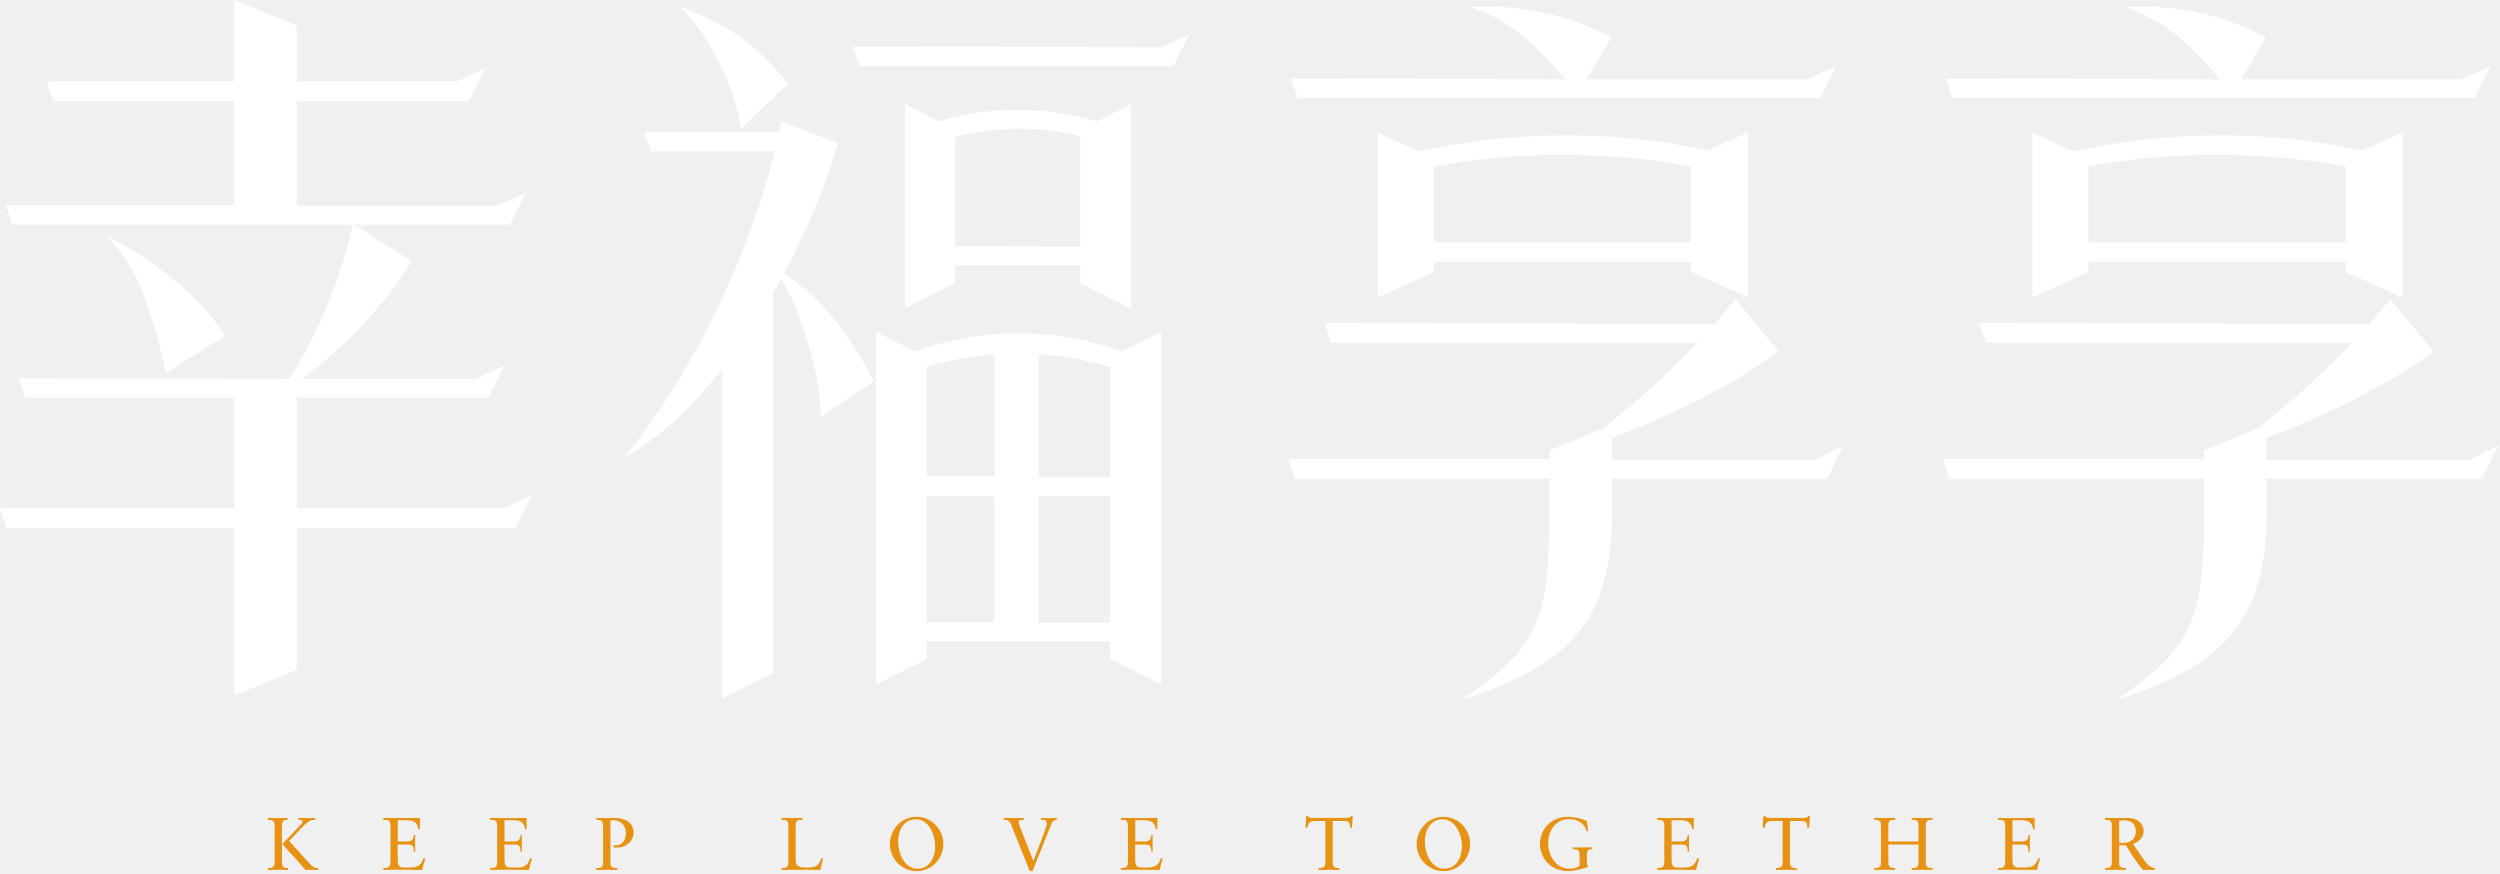
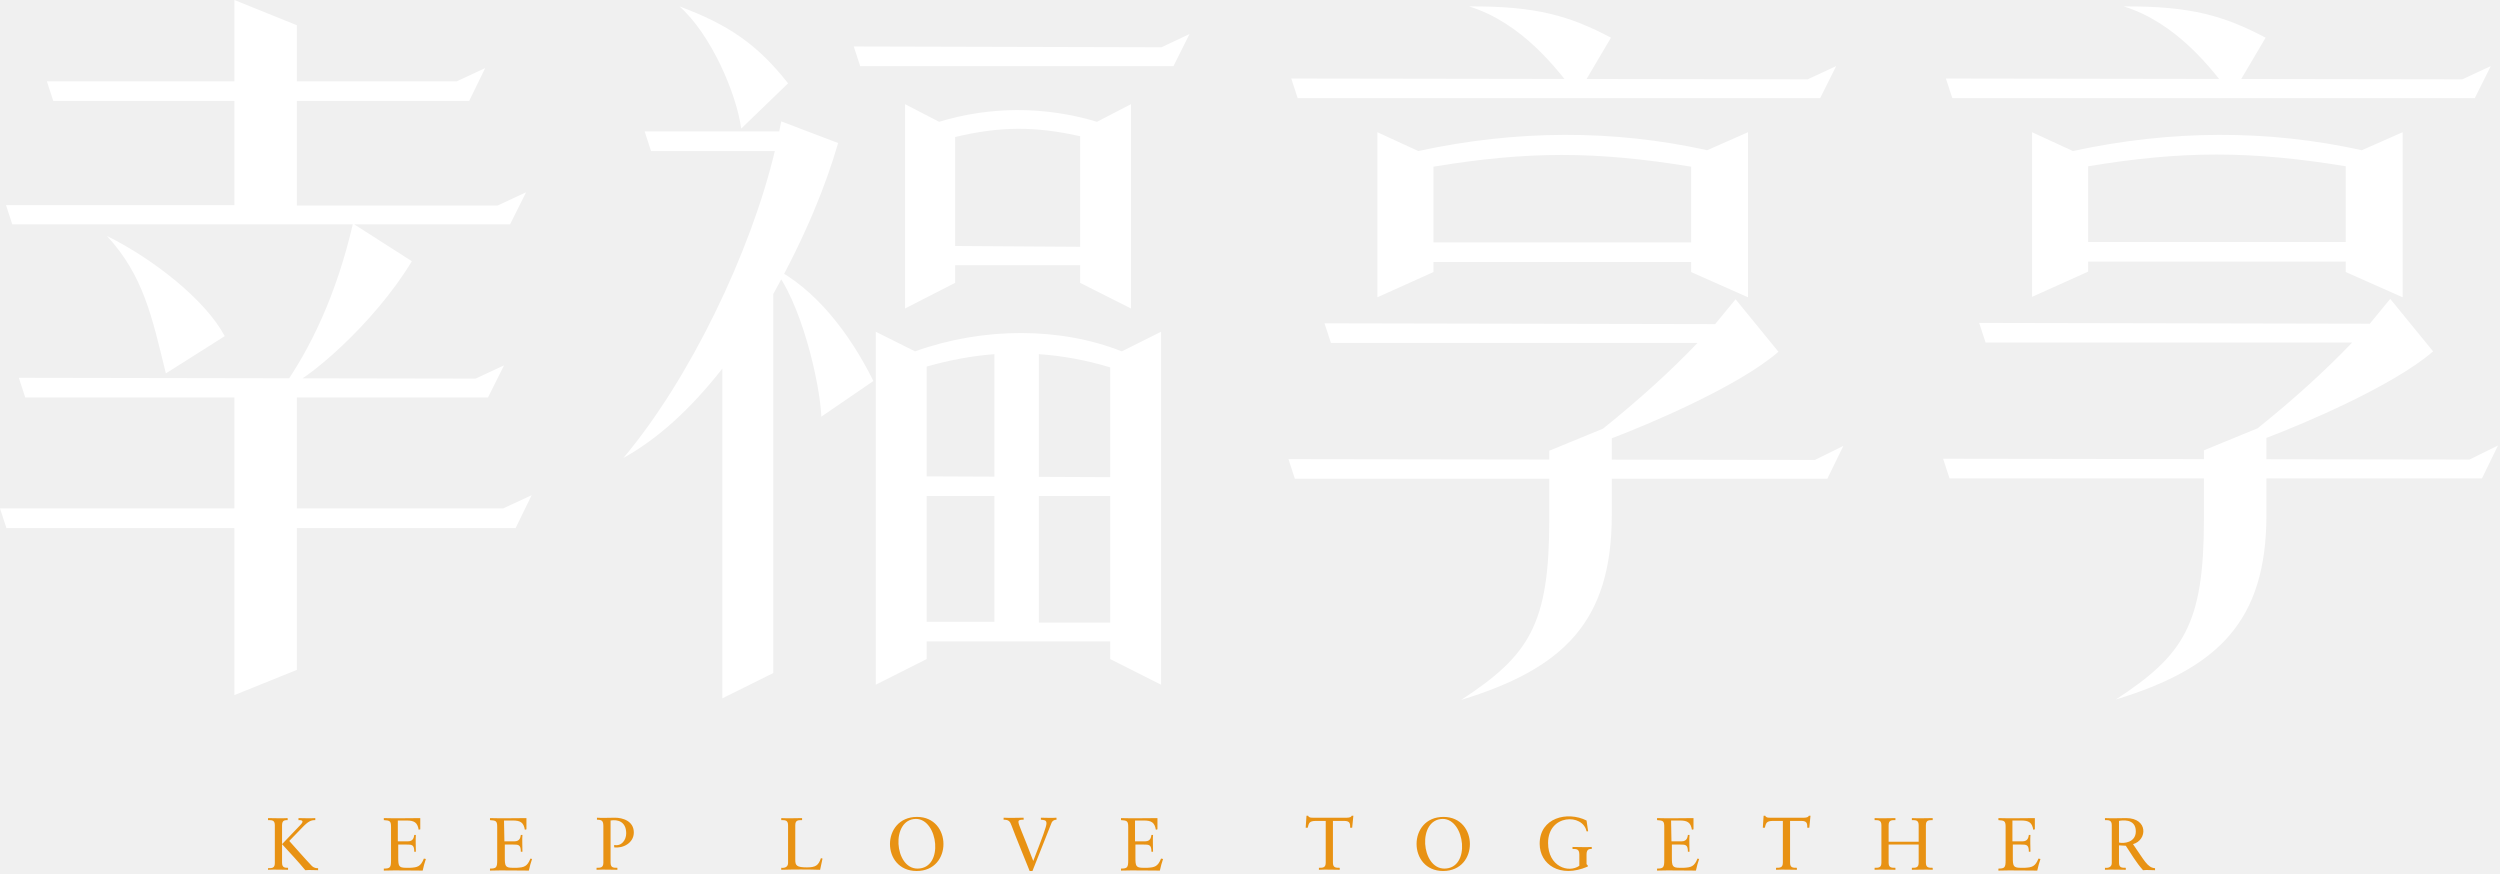
- <svg xmlns="http://www.w3.org/2000/svg" width="624" height="218" viewBox="0 0 624 218" fill="none">
-   <path d="M66.86 216.66C67.85 216.64 68.55 216.62 68.55 215.32V205.98C68.55 204.68 67.84 204.66 66.86 204.64V204.16C67.74 204.18 68.59 204.2 69.43 204.2C70.27 204.2 71.14 204.18 71.79 204.16V204.64C71.08 204.66 70.38 204.68 70.38 205.98V215.32C70.38 216.62 71.09 216.64 71.87 216.66V217.14C71.18 217.14 70.38 217.1 69.56 217.1C68.67 217.1 67.79 217.12 66.86 217.14V216.66ZM74.83 206.09C75.03 205.89 75.52 205.4 75.52 205.07C75.52 204.64 74.98 204.64 74.48 204.64V204.16C75.28 204.18 76.1 204.2 76.88 204.2C77.49 204.2 78.07 204.18 78.67 204.16V204.64C77.63 204.64 77.01 204.81 75.34 206.56L72.16 209.89C74.04 211.96 75.86 214.06 77.8 216.07C78.42 216.67 79.01 216.67 79.4 216.67V217.15C78.8 217.13 78.19 217.11 77.59 217.11C77.14 217.11 76.7 217.13 76.25 217.15C74.41 214.92 72.4 212.85 70.46 210.69L74.83 206.09Z" fill="#E89213" />
-   <path d="M99.27 210.03H101.73C103.24 210.03 103.24 208.86 103.29 208.43H103.66C103.62 208.84 103.59 209.84 103.59 210.51C103.59 211.11 103.68 211.98 103.66 212.58H103.29C103.29 210.79 102.69 210.79 101.26 210.79H99.27V213.95C99.27 216.02 99.34 216.54 101.19 216.54H102.34C104.16 216.45 104.98 216.2 105.71 214.21L106.16 214.28C105.86 215.21 105.58 216.16 105.4 217.13C103.54 217.13 101.68 217.09 99.82 217.09C98.44 217.09 97.07 217.09 95.69 217.13V216.65C97.31 216.65 97.46 216.35 97.46 214.55V206.29C97.46 204.76 97.16 204.69 95.69 204.63V204.15C96.94 204.19 98.2 204.19 99.45 204.19C101.24 204.19 103 204.19 104.81 204.15V206.92L104.44 207.01C104.16 205.26 103.33 204.74 101.46 204.74H99.28V210.03H99.27Z" fill="#E89213" />
-   <path d="M125.91 210.03H128.37C129.88 210.03 129.88 208.86 129.93 208.43H130.3C130.26 208.84 130.23 209.84 130.23 210.51C130.23 211.11 130.32 211.98 130.3 212.58H129.93C129.93 210.79 129.33 210.79 127.9 210.79H125.91V213.95C125.91 216.02 125.98 216.54 127.83 216.54H128.98C130.8 216.45 131.62 216.2 132.35 214.21L132.8 214.28C132.5 215.21 132.22 216.16 132.04 217.13C130.18 217.13 128.32 217.09 126.46 217.09C125.08 217.09 123.71 217.09 122.33 217.13V216.65C123.95 216.65 124.1 216.35 124.1 214.55V206.29C124.1 204.76 123.8 204.69 122.33 204.63V204.15C123.58 204.19 124.84 204.19 126.09 204.19C127.88 204.19 129.64 204.19 131.45 204.15V206.92L131.08 207.01C130.8 205.26 129.97 204.74 128.1 204.74H125.92V210.03H125.91Z" fill="#E89213" />
-   <path d="M148.89 204.15C149.73 204.19 150.57 204.19 151.4 204.19C152.03 204.19 152.68 204.15 153.47 204.15C155.39 204.15 158.14 204.95 158.14 207.85C158.14 210.05 156.09 211.57 154.14 211.57C153.77 211.57 153.47 211.55 153.19 211.55V210.94C153.43 210.98 153.65 210.98 153.9 210.98C155.5 210.98 156.21 209.4 156.21 208.06C156.21 205.47 154.4 204.75 153.18 204.75C152.9 204.75 152.56 204.77 152.36 204.81V215.32C152.36 216.62 153.07 216.64 154.07 216.66V217.14C153.16 217.14 152.36 217.1 151.54 217.1C150.65 217.1 149.77 217.12 148.84 217.14V216.66C149.83 216.64 150.53 216.62 150.53 215.32V206.46C150.53 205.03 150.29 204.64 148.89 204.64V204.16V204.15Z" fill="#E89213" />
-   <path d="M204.74 217.14C203.16 217.1 201.59 217.1 200.01 217.1C198.43 217.1 196.72 217.1 195.08 217.14V216.66C196.01 216.72 196.77 216.47 196.77 215.41V205.97C196.77 204.67 196.06 204.65 195.08 204.63V204.15C195.96 204.17 196.81 204.19 197.65 204.19C198.49 204.19 199.36 204.17 200.29 204.15V204.63C199.3 204.65 198.6 204.67 198.6 205.97V214.59C198.6 215.97 198.9 216.54 201.54 216.54C203.7 216.54 204.44 216.02 205.02 214.21L205.43 214.28L204.74 217.13V217.14Z" fill="#E89213" />
-   <path d="M228.82 203.88C232.54 203.88 235.46 207.04 235.46 210.58C235.46 214.12 232.83 217.43 228.76 217.43C225.04 217.43 222.12 214.27 222.12 210.73C222.12 207.19 224.75 203.88 228.82 203.88ZM228.99 216.83C231.71 216.83 233.42 214.48 233.42 211.12C233.42 208.29 231.78 204.48 228.6 204.48C225.88 204.48 224.17 206.82 224.17 210.19C224.17 213.02 225.81 216.83 228.99 216.83Z" fill="#E89213" />
-   <path d="M253.93 209.72C253.47 208.53 252.92 207.32 252.5 206.11C252.07 204.99 251.77 204.64 250.54 204.64V204.16C251.42 204.18 252.29 204.2 253.17 204.2C253.95 204.2 254.75 204.16 255.53 204.16V204.64C255.25 204.66 254.99 204.66 254.73 204.7C254.47 204.72 254.25 204.87 254.25 205.15C254.25 205.76 255.24 208.01 255.44 208.55L257.92 214.91L259.33 211.23C259.78 210.02 260.3 208.83 260.69 207.62C260.88 207.02 261.27 206.11 261.27 205.5C261.27 204.63 260.53 204.68 259.86 204.64V204.16C260.58 204.18 261.33 204.2 262.06 204.2C262.64 204.2 263.21 204.18 263.79 204.16V204.64C263.16 204.64 262.8 204.92 262.54 205.37C262.43 205.57 261.16 208.79 261.12 208.89L257.72 217.43H257.03L253.94 209.72H253.93Z" fill="#E89213" />
-   <path d="M283.34 210.03H285.8C287.31 210.03 287.31 208.86 287.36 208.43H287.73C287.69 208.84 287.66 209.84 287.66 210.51C287.66 211.11 287.75 211.98 287.73 212.58H287.36C287.36 210.79 286.76 210.79 285.33 210.79H283.34V213.95C283.34 216.02 283.41 216.54 285.26 216.54H286.41C288.23 216.45 289.05 216.2 289.78 214.21L290.23 214.28C289.93 215.21 289.65 216.16 289.47 217.13C287.61 217.13 285.75 217.09 283.89 217.09C282.51 217.09 281.14 217.09 279.76 217.13V216.65C281.38 216.65 281.53 216.35 281.53 214.55V206.29C281.53 204.76 281.23 204.69 279.76 204.63V204.15C281.01 204.19 282.27 204.19 283.52 204.19C285.31 204.19 287.07 204.19 288.88 204.15V206.92L288.51 207.01C288.23 205.26 287.4 204.74 285.53 204.74H283.35V210.03H283.34Z" fill="#E89213" />
-   <path d="M337.47 206.59H336.97C336.92 205.59 336.97 204.92 335.48 204.92H332.65V215.32C332.65 216.62 333.36 216.64 334.34 216.66V217.14C333.45 217.14 332.65 217.1 331.83 217.1C330.94 217.1 330.06 217.12 329.13 217.14V216.66C330.12 216.64 330.82 216.62 330.82 215.32V204.92H328.38C326.71 204.92 326.63 205.38 326.32 206.59H325.84L326.05 203.63H326.42C326.63 204.13 327.13 204.15 327.59 204.15H336.04C336.71 204.15 337.17 203.98 337.25 203.63H337.64L337.47 206.59Z" fill="#E89213" />
-   <path d="M360.3 203.88C364.02 203.88 366.94 207.04 366.94 210.58C366.94 214.12 364.31 217.43 360.24 217.43C356.52 217.43 353.6 214.27 353.6 210.73C353.6 207.19 356.23 203.88 360.3 203.88ZM360.46 216.83C363.18 216.83 364.89 214.48 364.89 211.12C364.89 208.29 363.25 204.48 360.07 204.48C357.35 204.48 355.64 206.82 355.64 210.19C355.64 213.02 357.28 216.83 360.46 216.83Z" fill="#E89213" />
-   <path d="M396.39 207.48H395.98C395.5 205.32 393.69 204.47 391.61 204.47C388.32 204.47 386.42 207.35 386.42 210.39C386.42 213.61 388.39 216.83 391.74 216.83C393.21 216.83 393.97 216.31 394.25 216.1V213.33C394.25 211.97 393.54 211.97 392.56 211.97V211.49C393.44 211.51 394.29 211.53 395.13 211.53C395.97 211.53 396.84 211.51 397.4 211.49V211.97C396.78 211.97 396.08 211.97 396.08 213.33V215.77L396.36 216.05V216.37C394.85 216.91 393.14 217.43 391.52 217.43C386.29 217.43 384.37 213.34 384.37 210.67C384.37 206.76 387.4 203.88 391.29 203.88C392.95 203.88 394.53 204.31 396.07 204.88L396.39 207.49V207.48Z" fill="#E89213" />
-   <path d="M417.22 210.03H419.68C421.19 210.03 421.19 208.86 421.24 208.43H421.61C421.57 208.84 421.54 209.84 421.54 210.51C421.54 211.11 421.63 211.98 421.61 212.58H421.24C421.24 210.79 420.64 210.79 419.21 210.79H417.22V213.95C417.22 216.02 417.29 216.54 419.14 216.54H420.29C422.11 216.45 422.93 216.2 423.66 214.21L424.11 214.28C423.81 215.21 423.53 216.16 423.35 217.13C421.49 217.13 419.63 217.09 417.77 217.09C416.39 217.09 415.02 217.09 413.64 217.13V216.65C415.26 216.65 415.41 216.35 415.41 214.55V206.29C415.41 204.76 415.11 204.69 413.64 204.63V204.15C414.89 204.19 416.15 204.19 417.4 204.19C419.19 204.19 420.95 204.19 422.76 204.15V206.92L422.39 207.01C422.11 205.26 421.28 204.74 419.41 204.74H417.23V210.03H417.22Z" fill="#E89213" />
-   <path d="M451.6 206.59H451.1C451.04 205.59 451.1 204.92 449.61 204.92H446.78V215.32C446.78 216.62 447.49 216.64 448.47 216.66V217.14C447.58 217.14 446.78 217.1 445.96 217.1C445.07 217.1 444.19 217.12 443.26 217.14V216.66C444.25 216.64 444.95 216.62 444.95 215.32V204.92H442.51C440.84 204.92 440.76 205.38 440.44 206.59H439.96L440.17 203.63H440.54C440.74 204.13 441.25 204.15 441.71 204.15H450.16C450.83 204.15 451.29 203.98 451.37 203.63H451.76L451.59 206.59H451.6Z" fill="#E89213" />
-   <path d="M478.85 210.03V205.97C478.85 204.67 478.14 204.65 477.16 204.63V204.15C478.15 204.17 479.02 204.19 479.91 204.19C480.71 204.19 481.53 204.15 482.37 204.15V204.63C481.38 204.65 480.68 204.67 480.68 205.97V215.31C480.68 216.61 481.39 216.63 482.37 216.65V217.13C481.53 217.11 480.69 217.09 479.86 217.09C479.03 217.09 478.13 217.11 477.16 217.13V216.65C478.15 216.63 478.85 216.61 478.85 215.31V210.79H471.33V215.31C471.33 216.61 472.04 216.63 473.02 216.65V217.13C472.13 217.13 471.33 217.09 470.51 217.09C469.62 217.09 468.74 217.11 467.81 217.13V216.65C468.8 216.63 469.5 216.61 469.5 215.31V205.97C469.5 204.67 468.79 204.65 467.81 204.63V204.15C468.68 204.17 469.54 204.19 470.38 204.19C471.22 204.19 472.09 204.17 473.02 204.15V204.63C472.03 204.65 471.33 204.67 471.33 205.97V210.03H478.85Z" fill="#E89213" />
-   <path d="M502.31 210.03H504.77C506.28 210.03 506.28 208.86 506.33 208.43H506.7C506.66 208.84 506.63 209.84 506.63 210.51C506.63 211.11 506.72 211.98 506.7 212.58H506.33C506.33 210.79 505.73 210.79 504.3 210.79H502.31V213.95C502.31 216.02 502.38 216.54 504.23 216.54H505.38C507.2 216.45 508.02 216.2 508.75 214.21L509.2 214.28C508.9 215.21 508.62 216.16 508.44 217.13C506.58 217.13 504.72 217.09 502.86 217.09C501.48 217.09 500.1 217.09 498.73 217.13V216.65C500.35 216.65 500.5 216.35 500.5 214.55V206.29C500.5 204.76 500.2 204.69 498.73 204.63V204.15C499.98 204.19 501.24 204.19 502.49 204.19C504.28 204.19 506.04 204.19 507.85 204.15V206.92L507.48 207.01C507.2 205.26 506.36 204.74 504.5 204.74H502.32V210.03H502.31Z" fill="#E89213" />
-   <path d="M528.94 211V215.32C528.94 216.62 529.65 216.64 530.63 216.66V217.14C529.74 217.14 528.94 217.1 528.12 217.1C527.23 217.1 526.35 217.12 525.42 217.14V216.66C526.35 216.72 527.11 216.47 527.11 215.41V205.97C527.11 204.67 526.4 204.65 525.42 204.63V204.15C526.44 204.17 527.34 204.19 528.25 204.19C528.9 204.19 529.55 204.15 530.74 204.15C534.26 204.15 535.04 206.12 535.04 207.44C535.04 209.02 533.85 210.19 532.4 210.62C534.09 213.1 534.99 214.58 535.79 215.48C536.39 216.15 536.94 216.65 537.89 216.65V217.13C537.42 217.13 536.96 217.09 536.49 217.09C535.97 217.09 535.43 217.11 534.91 217.13C533.22 215.27 531.97 213.09 530.63 210.99H528.94V211ZM530.06 204.75C529.6 204.75 529.28 204.81 528.94 204.86V210.31C529.22 210.37 529.61 210.4 529.93 210.4C532.22 210.4 533.11 208.89 533.11 207.55C533.11 205.93 532.25 204.74 530.06 204.74V204.75Z" fill="#E89213" />
-   <path d="M128.73 131.81H74.08V167.21L58.47 173.56V131.8H1.63L0 126.9H58.46V99.3H6.35L4.72 94.4L72.08 94.58C75.35 89.86 78.46 83.93 81.43 76.79C84.39 69.65 86.6 62.75 88.06 56.09H3.09L1.46 51.19H58.47V25.23H13.26L11.63 20.33H58.47V0L74.08 6.35V20.33H114.02L121.1 17.06L117.11 25.23H74.08V51.37H124.19L131.27 48.1L127.27 56.09H88.42L102.76 65.17C99.97 70.01 96.01 75.19 90.87 80.69C85.72 86.2 80.55 90.83 75.35 94.58H118.74L125.82 91.31L121.83 99.3H74.08V126.9H125.64L132.72 123.63L128.73 131.8V131.81ZM43.85 70.17C49.12 74.47 53.2 79.04 56.11 83.88L41.4 93.14C39.58 84.91 37.62 78.13 35.5 72.81C33.38 67.48 30.45 62.82 26.69 58.83C32.86 62.1 38.58 65.88 43.85 70.18V70.17Z" fill="white" />
-   <path d="M218.05 95.14L204.98 104.04C204.74 98.47 203.65 92.39 201.71 85.79C199.77 79.19 197.53 73.78 194.99 69.54L192.81 73.53L192.99 73.35V167.94L180.28 174.29V92.04C172.29 102.21 164.06 109.65 155.59 114.37C163.94 104.32 171.54 92.31 178.38 78.33C185.22 64.35 190.21 50.82 193.36 37.75H162.49L160.86 32.85H194.45L194.99 30.31L209.15 35.76C206.12 46.29 201.64 57.13 195.71 68.26C204.54 74.07 211.99 83.03 218.04 95.13L218.05 95.14ZM179.29 15.25C176.32 9.32 173.08 4.78 169.58 1.63C175.87 3.93 181.08 6.56 185.19 9.53C189.3 12.5 193.12 16.28 196.63 20.88L185.01 32.14C184.16 26.81 182.26 21.19 179.29 15.25ZM289.77 11.8L296.85 8.53L292.86 16.52H214.61L212.98 11.62L289.78 11.8H289.77ZM254.19 83.16C262.78 83.16 271.38 84.67 279.97 87.7L289.78 82.8V170.86L277.07 164.51V160.15H231.32V164.51L218.61 170.86V82.8L228.41 87.7C237 84.68 245.6 83.16 254.19 83.16ZM269.62 70.63V66.27H238.39V70.63L225.86 76.98V25.96L234.39 30.32C240.56 28.39 247.1 27.42 254 27.42C260.9 27.42 267.62 28.39 273.79 30.32L282.32 25.96V76.98L269.61 70.63H269.62ZM231.31 118.92H248.2V88.42C242.87 88.78 237.24 89.81 231.31 91.51V118.93V118.92ZM231.31 123.82V155.23H248.2V123.82H231.31ZM269.62 61.55V33.95C264.17 32.74 259.09 32.13 254.37 32.13C249.29 32.13 243.96 32.8 238.39 34.13V61.36L269.62 61.54V61.55ZM277.06 91.69C271.13 89.87 265.2 88.79 259.27 88.42V119.1H277.06V91.68V91.69ZM259.27 155.42H277.06V123.83H259.27V155.42Z" fill="white" />
-   <path d="M456.08 119.47H402.34V128.55C402.34 136.9 401.16 143.95 398.8 149.7C396.44 155.45 392.54 160.32 387.09 164.32C381.64 168.31 374.2 171.76 364.76 174.67C371.05 170.55 375.75 166.65 378.83 162.96C381.92 159.27 384 154.94 385.09 149.98C386.18 145.02 386.72 138.24 386.72 129.65V119.48H323.17L321.54 114.58H386.72V112.4L400.15 106.95C409.23 99.69 417.09 92.55 423.75 85.53H332.24L330.61 80.63L428.11 80.81C431.01 77.3 432.71 75.24 433.19 74.64L443.9 87.71C439.78 90.98 433.91 94.61 426.29 98.6C418.66 102.6 410.67 106.17 402.32 109.31V114.76H452.98L460.06 111.31L456.07 119.48L456.08 119.47ZM322.27 19.61L390.72 19.79C386.48 14.83 382.64 10.98 379.19 8.26C375.74 5.54 371.59 3.33 366.75 1.63C373.29 1.39 379.61 1.93 385.72 3.26C391.83 4.59 397.31 6.65 402.15 9.43L395.98 19.78H451.18L458.26 16.51L454.27 24.5H323.91L322.28 19.6L322.27 19.61ZM422.13 67.9V65.36H357.86V67.9L343.88 74.25V33.04L354.05 37.76C366.4 35.1 378.62 33.77 390.73 33.77C402.84 33.77 414.88 35.04 426.13 37.58L436.3 33.04V74.25L422.14 67.9H422.13ZM422.13 60.46V41.58C411.96 39.64 401.13 38.67 389.63 38.67C378.13 38.67 367.66 39.64 357.86 41.58V60.46H422.13Z" fill="white" />
-   <path d="M619.48 119.47H565.74V128.55C565.74 136.9 564.56 143.95 562.2 149.7C559.84 155.45 555.94 160.32 550.49 164.32C545.04 168.31 537.6 171.76 528.16 174.67C534.45 170.55 539.15 166.65 542.23 162.96C545.32 159.27 547.4 154.94 548.49 149.98C549.58 145.02 550.12 138.24 550.12 129.65V119.48H486.57L484.94 114.58H550.12V112.4L563.56 106.95C572.64 99.69 580.5 92.55 587.16 85.53H495.65L494.02 80.63L591.52 80.81C594.42 77.3 596.12 75.24 596.6 74.64L607.31 87.71C603.19 90.98 597.32 94.61 589.7 98.6C582.07 102.6 574.08 106.17 565.73 109.31V114.76H616.39L623.47 111.31L619.48 119.48V119.47ZM485.67 19.61L554.12 19.79C549.88 14.83 546.04 10.98 542.59 8.26C539.14 5.54 534.99 3.33 530.15 1.63C536.69 1.39 543.01 1.93 549.12 3.26C555.23 4.59 560.71 6.65 565.55 9.43L559.38 19.78H614.58L621.66 16.51L617.67 24.5H487.31L485.68 19.6L485.67 19.61ZM585.53 67.9V65.36H521.26V67.9L507.28 74.25V33.04L517.45 37.76C529.8 35.1 542.02 33.77 554.13 33.77C566.24 33.77 578.28 35.04 589.53 37.58L599.7 33.04V74.25L585.54 67.9H585.53ZM585.53 60.46V41.58C575.36 39.64 564.53 38.67 553.03 38.67C541.53 38.67 531.06 39.64 521.26 41.58V60.46H585.53Z" fill="white" />
+ <svg xmlns="http://www.w3.org/2000/svg" viewBox="0 0 624 218" fill="#FFF">
+   <path fill="#E89213" d="M66.9,216.7c1,0,1.7,0,1.7-1.3V206c0-1.3-0.7-1.3-1.7-1.3v-0.5c1.6,0,3.4,0.1,4.9,0v0.5c-0.7,0-1.4,0-1.4,1.3  v9.3c0,1.3,0.7,1.3,1.5,1.3v0.5c-1.6,0-3.4-0.1-5,0V216.7z M74.8,206.1c0.2-0.2,0.7-0.7,0.7-1c0-0.4-0.5-0.4-1-0.4v-0.5  c1.4,0,2.8,0.1,4.2,0v0.5c-1,0-1.7,0.2-3.3,1.9l-3.2,3.3c1.9,2.1,3.7,4.2,5.6,6.2c0.6,0.6,1.2,0.6,1.6,0.6v0.5c-1,0-2.1-0.1-3.2,0  c-1.8-2.2-3.8-4.3-5.8-6.5L74.8,206.1z M99.3,210h2.5c1.5,0,1.5-1.2,1.6-1.6h0.4c-0.1,1.1,0,2.9,0,4.2h-0.4c0-1.8-0.6-1.8-2-1.8h-2  v3.2c0,2.1,0.1,2.6,1.9,2.6h1.1c1.8-0.1,2.6-0.3,3.4-2.3l0.5,0.1c-0.3,0.9-0.6,1.9-0.8,2.9c-3.2,0-6.5-0.1-9.7,0v-0.5  c1.6,0,1.8-0.3,1.8-2.1v-8.3c0-1.5-0.3-1.6-1.8-1.7v-0.5c3.1,0.1,6.1,0,9.1,0v2.8l-0.4,0.1c-0.3-1.8-1.1-2.3-3-2.3h-2.2L99.3,210  L99.3,210z M125.9,210h2.5c1.5,0,1.5-1.2,1.6-1.6h0.4c-0.1,1.1,0,2.9,0,4.2h-0.4c0-1.8-0.6-1.8-2-1.8h-2v3.2c0,2.1,0.1,2.6,1.9,2.6  h1.1c1.8-0.1,2.6-0.3,3.4-2.3l0.4,0.1c-0.3,0.9-0.6,1.9-0.8,2.9c-3.2,0-6.5-0.1-9.7,0v-0.5c1.6,0,1.8-0.3,1.8-2.1v-8.3  c0-1.5-0.3-1.6-1.8-1.7v-0.5c3.1,0.1,6.1,0,9.1,0v2.8l-0.4,0.1c-0.3-1.8-1.1-2.3-3-2.3h-2.2L125.9,210L125.9,210z M283.3,210h2.5  c1.5,0,1.5-1.2,1.6-1.6h0.4c-0.1,1.1,0,2.9,0,4.2h-0.4c0-1.8-0.6-1.8-2-1.8h-2v3.2c0,2.1,0.1,2.6,1.9,2.6h1.1  c1.8-0.1,2.6-0.3,3.4-2.3l0.5,0.1c-0.3,0.9-0.6,1.9-0.8,2.9c-3.2,0-6.5-0.1-9.7,0v-0.5c1.6,0,1.8-0.3,1.8-2.1v-8.3  c0-1.5-0.3-1.6-1.8-1.7v-0.5c3.1,0.1,6.1,0,9.1,0v2.8l-0.4,0.1c-0.3-1.8-1.1-2.3-3-2.3h-2.2L283.3,210L283.3,210z M148.9,204.1  c1.6,0.1,2.9,0,4.6,0c1.9,0,4.7,0.8,4.7,3.7c0,2.6-2.7,4-4.9,3.7v-0.6c1.8,0.4,3-1.2,3-2.9c0-3-2.2-3.5-3.9-3.2v10.5  c0,1.3,0.7,1.3,1.7,1.3v0.5c-1.8,0-3.4-0.1-5.2,0v-0.5c1,0,1.7,0,1.7-1.3v-8.9c0-1.4-0.2-1.8-1.6-1.8V204.1L148.9,204.1z   M204.7,217.1c-3.2-0.1-6.4-0.1-9.7,0v-0.5c0.9,0.1,1.7-0.2,1.7-1.2V206c0-1.3-0.7-1.3-1.7-1.3v-0.5c1.8,0.1,3.4,0,5.2,0v0.5  c-1,0-1.7,0-1.7,1.3v8.6c0,1.4,0.3,1.9,2.9,1.9c2.2,0,2.9-0.5,3.5-2.3l0.4,0.1L204.7,217.1z M228.9,203.9c8.7,0,8.9,13.5-0.1,13.5  C219.9,217.4,219.9,203.9,228.9,203.9z M229,216.8c6.7,0,5.2-12.4-0.4-12.4C222.3,204.5,223.2,216.8,229,216.8z M417.2,210h2.5  c1.5,0,1.5-1.2,1.6-1.6h0.4c-0.1,1.1,0,2.9,0,4.2h-0.4c0-1.8-0.6-1.8-2-1.8h-2v3.2c0,2.1,0.1,2.6,1.9,2.6h1.1  c1.8-0.1,2.6-0.3,3.4-2.3l0.4,0.1c-0.3,0.9-0.6,1.9-0.8,2.9c-3.2,0-6.5-0.1-9.7,0v-0.5c1.6,0,1.8-0.3,1.8-2.1v-8.3  c0-1.5-0.3-1.6-1.8-1.7v-0.5c3.1,0.1,6.1,0,9.1,0v2.8l-0.4,0.1c-0.3-1.8-1.1-2.3-3-2.3h-2.2L417.2,210L417.2,210z M502.3,210h2.5  c1.5,0,1.5-1.2,1.6-1.6h0.4c-0.1,1.1,0,2.9,0,4.2h-0.4c0-1.8-0.6-1.8-2-1.8h-2v3.2c0,2.1,0.1,2.6,1.9,2.6h1.1  c1.8-0.1,2.6-0.3,3.4-2.3l0.5,0.1c-0.3,0.9-0.6,1.9-0.8,2.9c-3.2,0-6.5-0.1-9.7,0v-0.5c1.6,0,1.8-0.3,1.8-2.1v-8.3  c0-1.5-0.3-1.6-1.8-1.7v-0.5c3.1,0.1,6.1,0,9.1,0v2.8l-0.4,0.1c-0.3-1.8-1.1-2.3-3-2.3h-2.2L502.3,210L502.3,210z M360.3,203.9  c8.7,0,8.9,13.5-0.1,13.5C351.4,217.4,351.3,203.9,360.3,203.9z M360.5,216.8c6.7,0,5.2-12.4-0.4-12.4  C353.7,204.5,354.7,216.8,360.5,216.8z M252.5,206.1c-0.4-1.1-0.7-1.5-2-1.5v-0.5c1.7,0.1,3.3,0,5,0v0.5c-0.6,0-1.3,0-1.3,0.5  c0,0.8,0.9,2.4,3.7,9.8c2.4-6.2,3.3-8.6,3.3-9.4c0-0.9-0.7-0.8-1.4-0.9v-0.5c1.3,0,2.6,0.1,3.9,0v0.5c-0.6,0-1,0.3-1.2,0.7  c-0.1,0.2-4.8,12.1-4.8,12.1H257C257,217.4,252.9,207.3,252.5,206.1z M451.6,206.6h-0.5c0-1,0-1.7-1.5-1.7h-2.8v10.4  c0,1.3,0.7,1.3,1.7,1.3v0.5c-1.8,0-3.4-0.1-5.2,0v-0.5c1,0,1.7,0,1.7-1.3v-10.4h-2.4c-1.7,0-1.8,0.5-2.1,1.7H440l0.2-3h0.4  c0.2,0.5,0.7,0.5,1.2,0.5h8.5c0.7,0,1.1-0.2,1.2-0.5h0.4L451.6,206.6z M337.5,206.6H337c0-1,0-1.7-1.5-1.7h-2.8v10.4  c0,1.3,0.7,1.3,1.7,1.3v0.5c-1.8,0-3.4-0.1-5.2,0v-0.5c1,0,1.7,0,1.7-1.3v-10.4h-2.4c-1.7,0-1.8,0.5-2.1,1.7h-0.5l0.2-3h0.4  c0.2,0.5,0.7,0.5,1.2,0.5h8.5c0.7,0,1.1-0.2,1.2-0.5h0.4L337.5,206.6z M396.4,207.5H396c-0.9-4.5-9.6-4.3-9.6,2.9  c0,5.9,5.1,7.6,7.8,5.7v-2.8c0-1.4-0.7-1.4-1.7-1.4v-0.5c1.5,0,3.5,0.1,4.8,0v0.5c-0.6,0-1.3,0-1.3,1.4v2.4l0.3,0.3v0.3  c-7,3-12-0.6-12-5.7c0-6.5,6.9-8.2,11.7-5.8L396.4,207.5z M478.9,210V206c0-1.3-0.7-1.3-1.7-1.3v-0.5c1.8,0.1,3.4,0,5.2,0v0.5  c-1,0-1.7,0-1.7,1.3v9.3c0,1.3,0.7,1.3,1.7,1.3v0.5c-1.8-0.1-3.3,0-5.2,0v-0.5c1,0,1.7,0,1.7-1.3v-4.5h-7.5v4.5  c0,1.3,0.7,1.3,1.7,1.3v0.5c-1.8,0-3.4-0.1-5.2,0v-0.5c1,0,1.7,0,1.7-1.3V206c0-1.3-0.7-1.3-1.7-1.3v-0.5c1.8,0.1,3.4,0,5.2,0v0.5  c-1,0-1.7,0-1.7,1.3v4.1H478.9z M528.9,211v4.3c0,1.3,0.7,1.3,1.7,1.3v0.5c-1.8,0-3.4-0.1-5.2,0v-0.5c0.9,0.1,1.7-0.2,1.7-1.2V206  c0-1.3-0.7-1.3-1.7-1.3v-0.5c2.1,0.1,3,0,5.3,0c5.5,0,5.3,5.5,1.7,6.5c2.8,4,3.6,5.9,5.5,6v0.5c-1,0-2-0.1-3,0  c-1.7-1.9-2.9-4-4.3-6.1L528.9,211z M528.9,204.9v5.4c1.2,0.3,4.2,0,4.2-2.8C533.1,204.1,529.3,204.8,528.9,204.9z" />
+   <path class="st1" d="M3.1,56.1l-1.6-4.9h57V0l15.6,6.3v45h50.1l7.1-3.3l-4,8H3.1z M74.1,167.2l-15.6,6.3l0-74.3H6.3l-1.6-4.9  l114,0.2l7.1-3.3l-4,8H74.1V167.2z M1.6,131.8L0,126.9h125.6l7.1-3.3l-4,8.2H1.6z M70.2,97.3C77.5,87.1,84,73.5,88.1,55.8l14.7,9.4  C93.4,80.8,76.2,95.6,70.2,97.3z M13.3,25.2l-1.6-4.9H114l7.1-3.3l-4,8.2H13.3z M56.1,83.9l-14.7,9.3c-3.5-14.3-5.6-24.4-14.7-34.3  C38.4,64.7,51.3,74.9,56.1,83.9z M192.8,66.7C203.4,72,212,83,218,95.1l0,0L205,104C204.7,95.7,199.9,74.9,192.8,66.7z M193,73.4  v94.6l-12.7,6.3V92c-8,10.2-16.2,17.6-24.7,22.3c16.6-19.7,31.8-51.4,37.8-76.6h-30.9l-1.6-4.9h33.6l0.5-2.5l14.2,5.4  C206.1,46.3,201.3,58.4,193,73.4z M169.6,1.6c12.1,4.5,19.4,9.4,27.1,19.2L185,32.1C183.8,23.2,177.4,8.5,169.6,1.6z M296.9,8.5  l-4,8h-78.2l-1.6-4.9l76.8,0.2L296.9,8.5z M280,87.7l9.8-4.9v88.1l-12.7-6.4v-4.4h-45.8v4.4l-12.7,6.4V82.8l9.8,4.9  C245.4,81.6,264.6,81.6,280,87.7z M269.6,70.6v-4.4h-31.2v4.4L225.9,77V26l8.5,4.4c12.5-3.8,26.1-4,39.4,0l8.5-4.4v51L269.6,70.6  L269.6,70.6z M269.6,34c-11.2-2.5-19.9-2.5-31.2,0.2v27.2l31.2,0.2V34z M231.3,123.8v31.4h16.9V88.4c-5.3,0.4-11,1.4-16.9,3.1v27.4  v0l45.8,0.2V91.7c-5.9-1.8-11.9-2.9-17.8-3.3v67h17.8v-31.6L231.3,123.8z M323.2,119.5l-1.6-4.9l131.4,0.2l7.1-3.5l-4,8.2l0,0  L323.2,119.5z M402.3,128.6c0,26.6-12.1,38.3-37.6,46.1c17-11.1,22-18.8,22-45v-17.2l13.4-5.5c9.1-7.3,16.9-14.4,23.6-21.4h-91.5  l-1.6-4.9l97.5,0.2c2.9-3.5,4.6-5.6,5.1-6.2l10.7,13.1c-10.1,8.8-33.4,18.5-41.6,21.6L402.3,128.6z M393.6,23.8  c-5-6.8-13.8-18.1-26.9-22.2c16.9-0.1,25.1,2.4,35.4,7.8L393.6,23.8z M322.3,19.6l128.9,0.2l7.1-3.3l-4,8H323.9L322.3,19.6z   M422.1,65.4h-64.3v2.5l-14,6.3V33l10.2,4.7c24.4-5.3,48.7-5.4,72.1-0.2l10.2-4.5v41.2l-14.2-6.3L422.1,65.4z M422.1,60.5V41.6  c-23.9-3.9-40.7-3.9-64.3,0v18.9H422.1z M486.6,119.4l-1.6-4.9l131.4,0.2l7.1-3.5l-4,8.2l0,0L486.6,119.4z M565.7,128.5  c0,26.6-12.1,38.3-37.6,46.1c17-11.1,22-18.8,22-45v-17.2l13.4-5.5c9.1-7.3,16.9-14.4,23.6-21.4h-91.5l-1.6-4.9l97.5,0.2  c2.9-3.5,4.6-5.6,5.1-6.2l10.7,13.1c-10.1,8.8-33.4,18.5-41.6,21.6L565.7,128.5z M557,23.8c-5-6.8-13.8-18.1-26.9-22.2  c16.9-0.1,25.1,2.4,35.4,7.8L557,23.8z M485.7,19.6l128.9,0.2l7.1-3.3l-4,8H487.3L485.7,19.6z M585.5,65.3h-64.3v2.5l-14,6.3V33  l10.2,4.7c24.4-5.3,48.7-5.4,72.1-0.2l10.2-4.5v41.2l-14.2-6.3L585.5,65.3z M585.5,60.4V41.5c-23.9-3.9-40.7-3.9-64.3,0v18.9H585.5z  " />
</svg>
